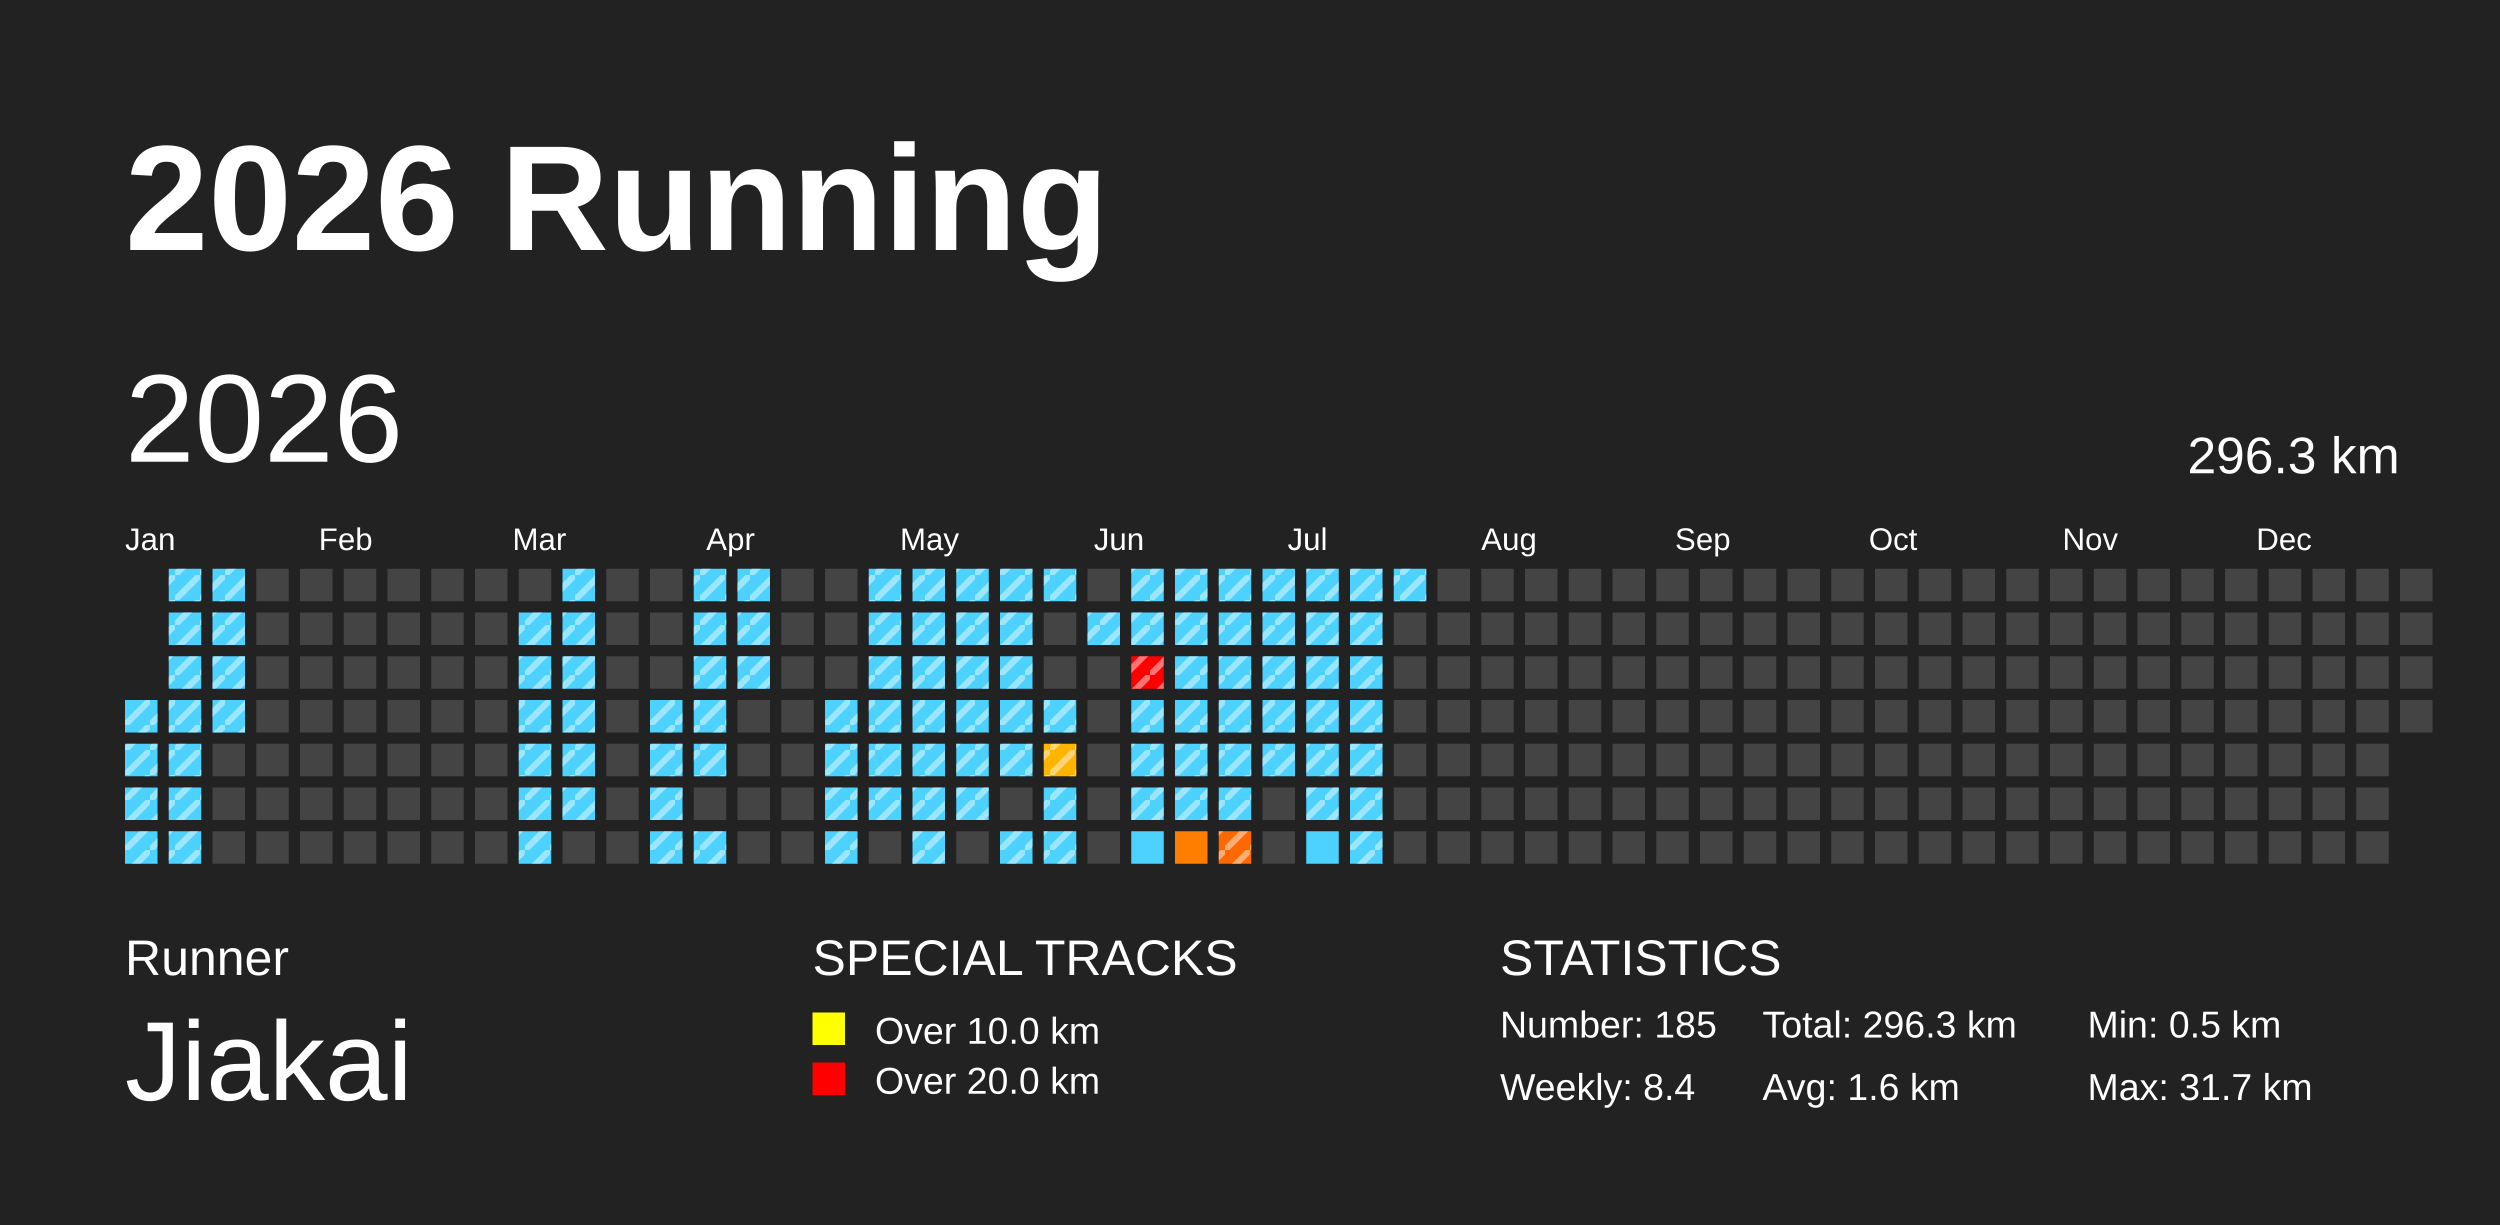
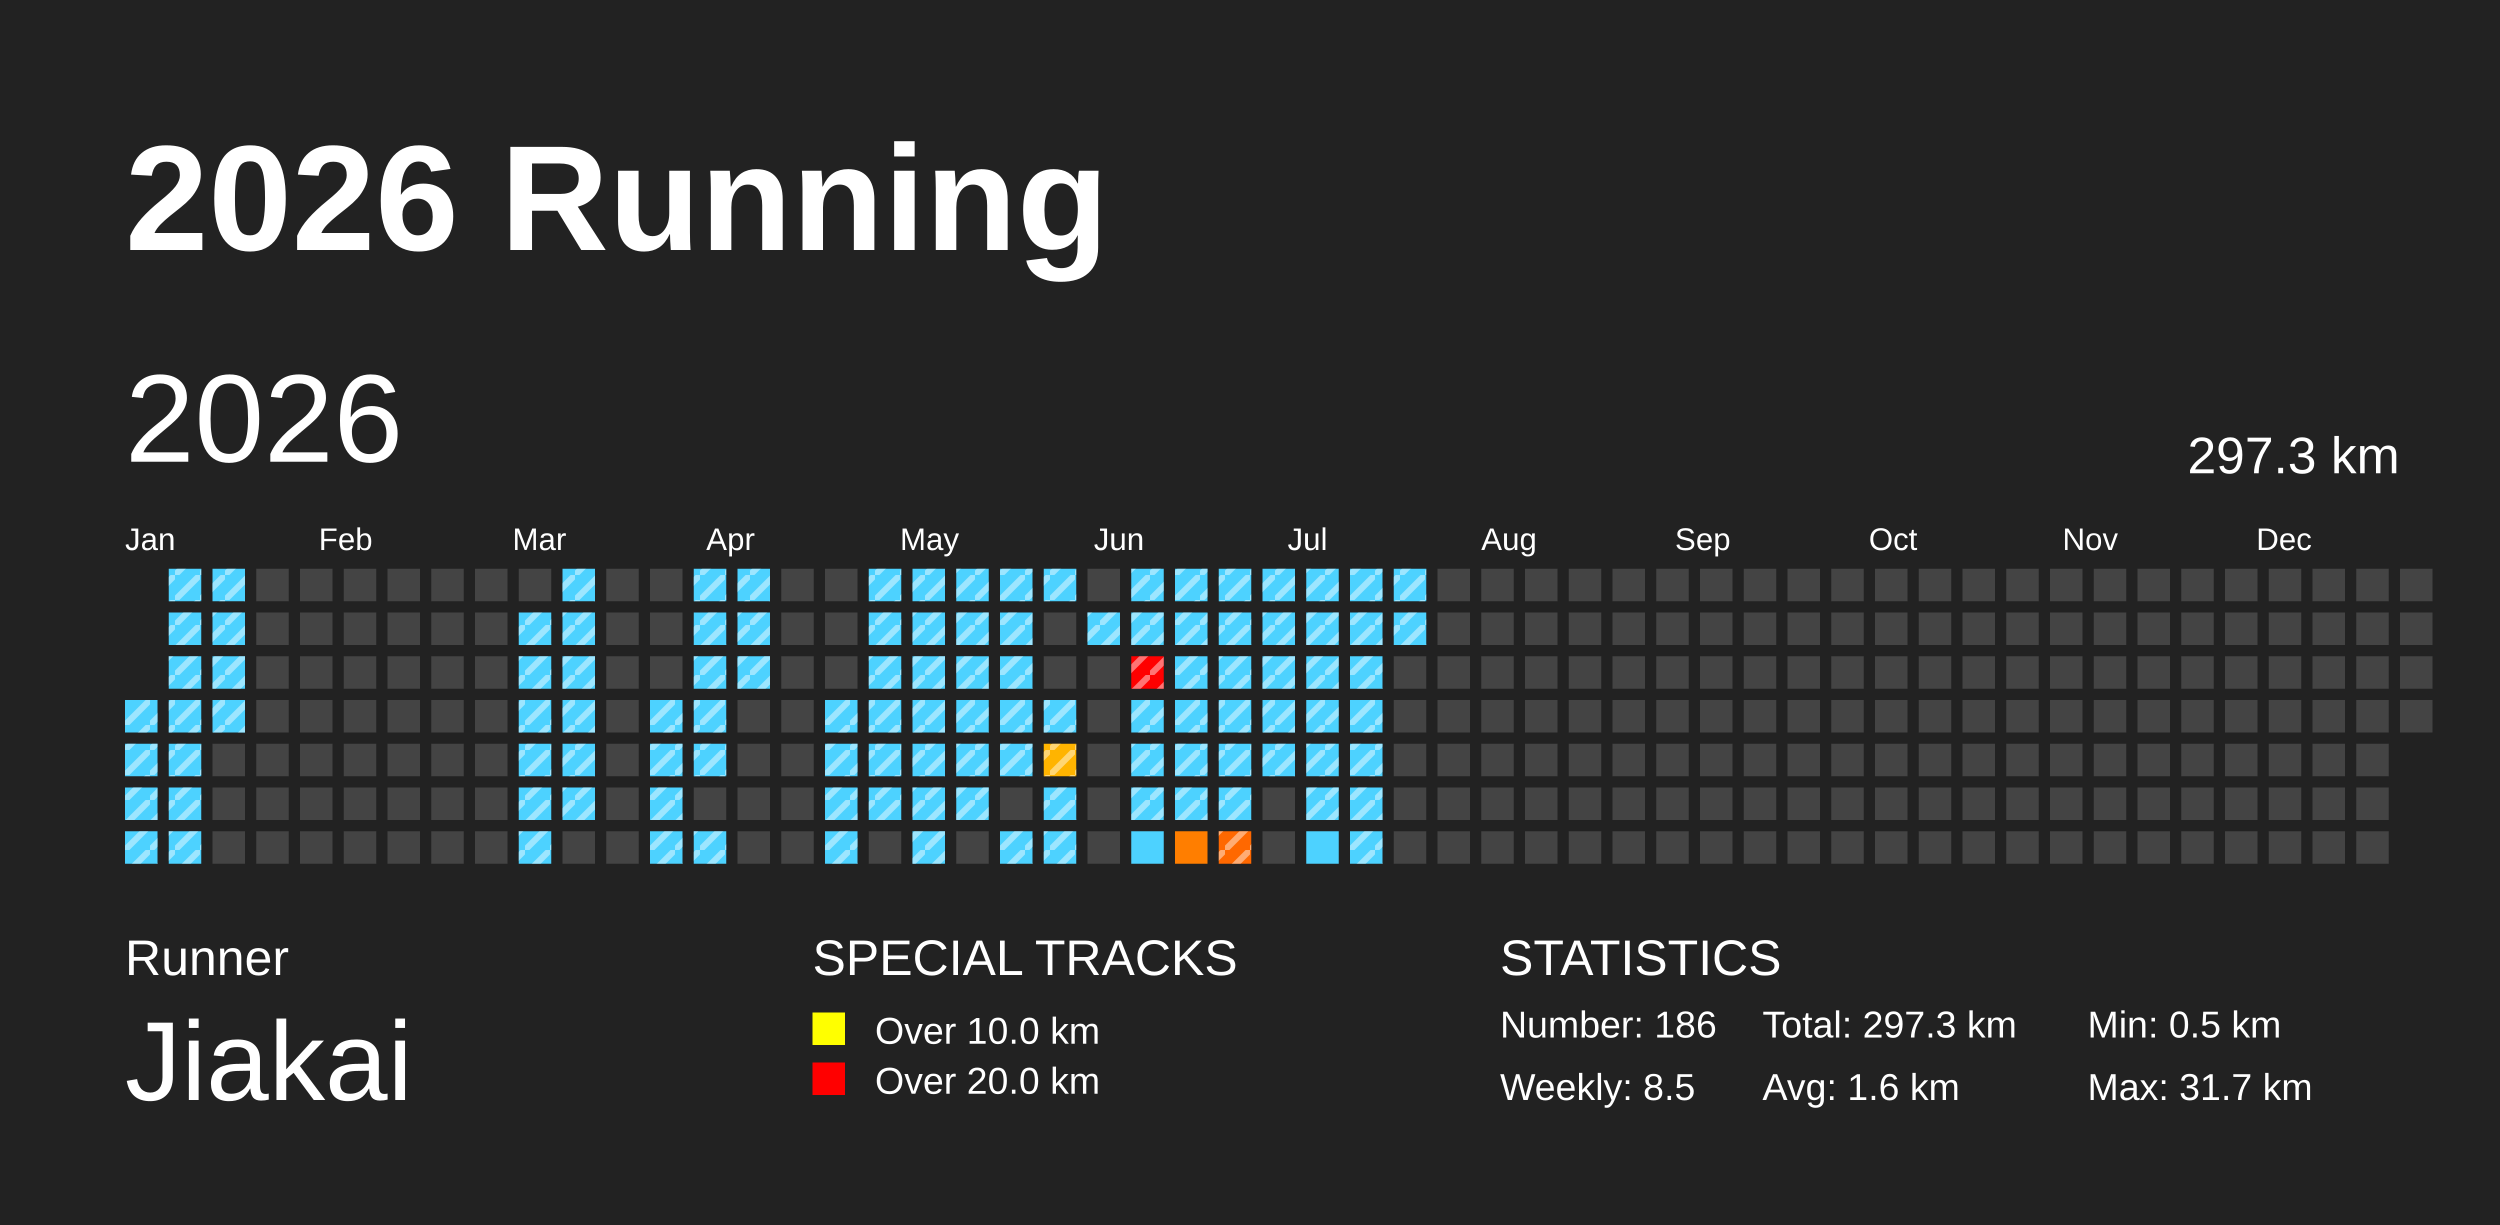
<svg xmlns="http://www.w3.org/2000/svg" baseProfile="full" height="98mm" version="1.1" viewBox="0,0,200,98" width="200mm">
  <defs>
    <pattern height="2" id="indoor-stripe" patternUnits="userSpaceOnUse" width="2">
      <line stroke="white" stroke-opacity="0.45" stroke-width="0.5" x1="0" x2="2" y1="2" y2="0" />
    </pattern>
  </defs>
  <rect fill="#222222" height="98" width="200" x="0" y="0" />
  <text fill="#FFFFFF" style="font-size:12px; font-family:Arial; font-weight:bold;" x="10" y="20">2026 Running</text>
  <text fill="#FFFFFF" style="font-size:4px; font-family:Arial" x="10" y="78">Runner</text>
  <text fill="#FFFFFF" style="font-size:9px; font-family:Arial" x="10" y="88">Jiakai</text>
  <text fill="#FFFFFF" style="font-size:4px; font-family:Arial" x="65" y="78">SPECIAL TRACKS</text>
  <rect fill="yellow" height="2.6" width="2.6" x="65" y="81" />
  <text fill="#FFFFFF" style="font-size:3px; font-family:Arial" x="70" y="83.5">Over 10.0 km</text>
  <rect fill="red" height="2.6" width="2.6" x="65" y="85" />
  <text fill="#FFFFFF" style="font-size:3px; font-family:Arial" x="70" y="87.5">Over 20.0 km</text>
  <text fill="#FFFFFF" style="font-size:4px; font-family:Arial" x="120" y="78">STATISTICS</text>
-   <text fill="#FFFFFF" style="font-size:3px; font-family:Arial" x="120" y="83">Number: 185</text>
-   <text fill="#FFFFFF" style="font-size:3px; font-family:Arial" x="120" y="88">Weekly: 8.4</text>
-   <text fill="#FFFFFF" style="font-size:3px; font-family:Arial" x="141" y="83">Total: 296.3 km</text>
+   <text fill="#FFFFFF" style="font-size:3px; font-family:Arial" x="120" y="83">Number: 186</text>
+   <text fill="#FFFFFF" style="font-size:3px; font-family:Arial" x="120" y="88">Weekly: 8.5</text>
+   <text fill="#FFFFFF" style="font-size:3px; font-family:Arial" x="141" y="83">Total: 297.3 km</text>
  <text fill="#FFFFFF" style="font-size:3px; font-family:Arial" x="141" y="88">Avg: 1.6 km</text>
  <text fill="#FFFFFF" style="font-size:3px; font-family:Arial" x="167" y="83">Min: 0.5 km</text>
  <text fill="#FFFFFF" style="font-size:3px; font-family:Arial" x="167" y="88">Max: 31.7 km</text>
  <text dominant-baseline="hanging" fill="#FFFFFF" style="font-size:10.0px; font-family:Arial;" x="10" y="30">2026</text>
-   <text dominant-baseline="hanging" fill="#FFFFFF" style="font-size:4.125px; font-family:Arial;" x="175" y="35">296.3 km</text>
+   <text dominant-baseline="hanging" fill="#FFFFFF" style="font-size:4.125px; font-family:Arial;" x="175" y="35">297.3 km</text>
  <text fill="#FFFFFF" style="font-size:2.5px; font-family:Arial" x="10.0" y="44">Jan</text>
  <text fill="#FFFFFF" style="font-size:2.5px; font-family:Arial" x="25.5" y="44">Feb</text>
  <text fill="#FFFFFF" style="font-size:2.5px; font-family:Arial" x="41.0" y="44">Mar</text>
  <text fill="#FFFFFF" style="font-size:2.5px; font-family:Arial" x="56.5" y="44">Apr</text>
  <text fill="#FFFFFF" style="font-size:2.5px; font-family:Arial" x="72.0" y="44">May</text>
  <text fill="#FFFFFF" style="font-size:2.5px; font-family:Arial" x="87.5" y="44">Jun</text>
  <text fill="#FFFFFF" style="font-size:2.5px; font-family:Arial" x="103.0" y="44">Jul</text>
  <text fill="#FFFFFF" style="font-size:2.5px; font-family:Arial" x="118.5" y="44">Aug</text>
  <text fill="#FFFFFF" style="font-size:2.5px; font-family:Arial" x="134.0" y="44">Sep</text>
  <text fill="#FFFFFF" style="font-size:2.5px; font-family:Arial" x="149.5" y="44">Oct</text>
  <text fill="#FFFFFF" style="font-size:2.5px; font-family:Arial" x="165.0" y="44">Nov</text>
  <text fill="#FFFFFF" style="font-size:2.5px; font-family:Arial" x="180.5" y="44">Dec</text>
  <rect fill="#4dd2ff" height="2.6" width="2.6" x="10.0" y="56.0" />
  <rect fill="url(#indoor-stripe)" height="2.6" style="pointer-events: none;" width="2.6" x="10.0" y="56.0" />
  <rect fill="#4dd2ff" height="2.6" width="2.6" x="10.0" y="59.5" />
  <rect fill="url(#indoor-stripe)" height="2.6" style="pointer-events: none;" width="2.6" x="10.0" y="59.5" />
  <rect fill="#4dd2ff" height="2.6" width="2.6" x="10.0" y="63.0" />
  <rect fill="url(#indoor-stripe)" height="2.6" style="pointer-events: none;" width="2.6" x="10.0" y="63.0" />
  <rect fill="#4dd2ff" height="2.6" width="2.6" x="10.0" y="66.5" />
  <rect fill="url(#indoor-stripe)" height="2.6" style="pointer-events: none;" width="2.6" x="10.0" y="66.5" />
  <rect fill="#4dd2ff" height="2.6" width="2.6" x="13.5" y="45.5" />
  <rect fill="url(#indoor-stripe)" height="2.6" style="pointer-events: none;" width="2.6" x="13.5" y="45.5" />
  <rect fill="#4dd2ff" height="2.6" width="2.6" x="13.5" y="49.0" />
  <rect fill="url(#indoor-stripe)" height="2.6" style="pointer-events: none;" width="2.6" x="13.5" y="49.0" />
  <rect fill="#4dd2ff" height="2.6" width="2.6" x="13.5" y="52.5" />
  <rect fill="url(#indoor-stripe)" height="2.6" style="pointer-events: none;" width="2.6" x="13.5" y="52.5" />
  <rect fill="#4dd2ff" height="2.6" width="2.6" x="13.5" y="56.0" />
  <rect fill="url(#indoor-stripe)" height="2.6" style="pointer-events: none;" width="2.6" x="13.5" y="56.0" />
  <rect fill="#4dd2ff" height="2.6" width="2.6" x="13.5" y="59.5" />
  <rect fill="url(#indoor-stripe)" height="2.6" style="pointer-events: none;" width="2.6" x="13.5" y="59.5" />
  <rect fill="#4dd2ff" height="2.6" width="2.6" x="13.5" y="63.0" />
  <rect fill="url(#indoor-stripe)" height="2.6" style="pointer-events: none;" width="2.6" x="13.5" y="63.0" />
  <rect fill="#4dd2ff" height="2.6" width="2.6" x="13.5" y="66.5" />
  <rect fill="url(#indoor-stripe)" height="2.6" style="pointer-events: none;" width="2.6" x="13.5" y="66.5" />
  <rect fill="#4dd2ff" height="2.6" width="2.6" x="17.0" y="45.5" />
  <rect fill="url(#indoor-stripe)" height="2.6" style="pointer-events: none;" width="2.6" x="17.0" y="45.5" />
  <rect fill="#4dd2ff" height="2.6" width="2.6" x="17.0" y="49.0" />
  <rect fill="url(#indoor-stripe)" height="2.6" style="pointer-events: none;" width="2.6" x="17.0" y="49.0" />
  <rect fill="#4dd2ff" height="2.6" width="2.6" x="17.0" y="52.5" />
  <rect fill="url(#indoor-stripe)" height="2.6" style="pointer-events: none;" width="2.6" x="17.0" y="52.5" />
  <rect fill="#4dd2ff" height="2.6" width="2.6" x="17.0" y="56.0" />
  <rect fill="url(#indoor-stripe)" height="2.6" style="pointer-events: none;" width="2.6" x="17.0" y="56.0" />
  <rect fill="#444444" height="2.6" width="2.6" x="17.0" y="59.5" />
  <rect fill="#444444" height="2.6" width="2.6" x="17.0" y="63.0" />
  <rect fill="#444444" height="2.6" width="2.6" x="17.0" y="66.5" />
  <rect fill="#444444" height="2.6" width="2.6" x="20.5" y="45.5" />
  <rect fill="#444444" height="2.6" width="2.6" x="20.5" y="49.0" />
  <rect fill="#444444" height="2.6" width="2.6" x="20.5" y="52.5" />
  <rect fill="#444444" height="2.6" width="2.6" x="20.5" y="56.0" />
  <rect fill="#444444" height="2.6" width="2.6" x="20.5" y="59.5" />
  <rect fill="#444444" height="2.6" width="2.6" x="20.5" y="63.0" />
  <rect fill="#444444" height="2.6" width="2.6" x="20.5" y="66.5" />
  <rect fill="#444444" height="2.6" width="2.6" x="24.0" y="45.5" />
  <rect fill="#444444" height="2.6" width="2.6" x="24.0" y="49.0" />
  <rect fill="#444444" height="2.6" width="2.6" x="24.0" y="52.5" />
  <rect fill="#444444" height="2.6" width="2.6" x="24.0" y="56.0" />
  <rect fill="#444444" height="2.6" width="2.6" x="24.0" y="59.5" />
  <rect fill="#444444" height="2.6" width="2.6" x="24.0" y="63.0" />
  <rect fill="#444444" height="2.6" width="2.6" x="24.0" y="66.5" />
  <rect fill="#444444" height="2.6" width="2.6" x="27.5" y="45.5" />
  <rect fill="#444444" height="2.6" width="2.6" x="27.5" y="49.0" />
  <rect fill="#444444" height="2.6" width="2.6" x="27.5" y="52.5" />
  <rect fill="#444444" height="2.6" width="2.6" x="27.5" y="56.0" />
  <rect fill="#444444" height="2.6" width="2.6" x="27.5" y="59.5" />
  <rect fill="#444444" height="2.6" width="2.6" x="27.5" y="63.0" />
  <rect fill="#444444" height="2.6" width="2.6" x="27.5" y="66.5" />
  <rect fill="#444444" height="2.6" width="2.6" x="31.0" y="45.5" />
  <rect fill="#444444" height="2.6" width="2.6" x="31.0" y="49.0" />
  <rect fill="#444444" height="2.6" width="2.6" x="31.0" y="52.5" />
  <rect fill="#444444" height="2.6" width="2.6" x="31.0" y="56.0" />
  <rect fill="#444444" height="2.6" width="2.6" x="31.0" y="59.5" />
  <rect fill="#444444" height="2.6" width="2.6" x="31.0" y="63.0" />
  <rect fill="#444444" height="2.6" width="2.6" x="31.0" y="66.5" />
  <rect fill="#444444" height="2.6" width="2.6" x="34.5" y="45.5" />
  <rect fill="#444444" height="2.6" width="2.6" x="34.5" y="49.0" />
  <rect fill="#444444" height="2.6" width="2.6" x="34.5" y="52.5" />
  <rect fill="#444444" height="2.6" width="2.6" x="34.5" y="56.0" />
  <rect fill="#444444" height="2.6" width="2.6" x="34.5" y="59.5" />
  <rect fill="#444444" height="2.6" width="2.6" x="34.5" y="63.0" />
  <rect fill="#444444" height="2.6" width="2.6" x="34.5" y="66.5" />
  <rect fill="#444444" height="2.6" width="2.6" x="38.0" y="45.5" />
  <rect fill="#444444" height="2.6" width="2.6" x="38.0" y="49.0" />
  <rect fill="#444444" height="2.6" width="2.6" x="38.0" y="52.5" />
  <rect fill="#444444" height="2.6" width="2.6" x="38.0" y="56.0" />
  <rect fill="#444444" height="2.6" width="2.6" x="38.0" y="59.5" />
  <rect fill="#444444" height="2.6" width="2.6" x="38.0" y="63.0" />
  <rect fill="#444444" height="2.6" width="2.6" x="38.0" y="66.5" />
  <rect fill="#444444" height="2.6" width="2.6" x="41.5" y="45.5" />
  <rect fill="#4dd2ff" height="2.6" width="2.6" x="41.5" y="49.0" />
  <rect fill="url(#indoor-stripe)" height="2.6" style="pointer-events: none;" width="2.6" x="41.5" y="49.0" />
  <rect fill="#4dd2ff" height="2.6" width="2.6" x="41.5" y="52.5" />
  <rect fill="url(#indoor-stripe)" height="2.6" style="pointer-events: none;" width="2.6" x="41.5" y="52.5" />
  <rect fill="#4dd2ff" height="2.6" width="2.6" x="41.5" y="56.0" />
  <rect fill="url(#indoor-stripe)" height="2.6" style="pointer-events: none;" width="2.6" x="41.5" y="56.0" />
  <rect fill="#4dd2ff" height="2.6" width="2.6" x="41.5" y="59.5" />
  <rect fill="url(#indoor-stripe)" height="2.6" style="pointer-events: none;" width="2.6" x="41.5" y="59.5" />
  <rect fill="#4dd2ff" height="2.6" width="2.6" x="41.5" y="63.0" />
  <rect fill="url(#indoor-stripe)" height="2.6" style="pointer-events: none;" width="2.6" x="41.5" y="63.0" />
  <rect fill="#4dd2ff" height="2.6" width="2.6" x="41.5" y="66.5" />
  <rect fill="url(#indoor-stripe)" height="2.6" style="pointer-events: none;" width="2.6" x="41.5" y="66.5" />
  <rect fill="#4dd2ff" height="2.6" width="2.6" x="45.0" y="45.5" />
  <rect fill="url(#indoor-stripe)" height="2.6" style="pointer-events: none;" width="2.6" x="45.0" y="45.5" />
  <rect fill="#4dd2ff" height="2.6" width="2.6" x="45.0" y="49.0" />
  <rect fill="url(#indoor-stripe)" height="2.6" style="pointer-events: none;" width="2.6" x="45.0" y="49.0" />
  <rect fill="#4dd2ff" height="2.6" width="2.6" x="45.0" y="52.5" />
  <rect fill="url(#indoor-stripe)" height="2.6" style="pointer-events: none;" width="2.6" x="45.0" y="52.5" />
  <rect fill="#4dd2ff" height="2.6" width="2.6" x="45.0" y="56.0" />
  <rect fill="url(#indoor-stripe)" height="2.6" style="pointer-events: none;" width="2.6" x="45.0" y="56.0" />
  <rect fill="#4dd2ff" height="2.6" width="2.6" x="45.0" y="59.5" />
  <rect fill="url(#indoor-stripe)" height="2.6" style="pointer-events: none;" width="2.6" x="45.0" y="59.5" />
  <rect fill="#4dd2ff" height="2.6" width="2.6" x="45.0" y="63.0" />
  <rect fill="url(#indoor-stripe)" height="2.6" style="pointer-events: none;" width="2.6" x="45.0" y="63.0" />
  <rect fill="#444444" height="2.6" width="2.6" x="45.0" y="66.5" />
  <rect fill="#444444" height="2.6" width="2.6" x="48.5" y="45.5" />
  <rect fill="#444444" height="2.6" width="2.6" x="48.5" y="49.0" />
  <rect fill="#444444" height="2.6" width="2.6" x="48.5" y="52.5" />
  <rect fill="#444444" height="2.6" width="2.6" x="48.5" y="56.0" />
  <rect fill="#444444" height="2.6" width="2.6" x="48.5" y="59.5" />
  <rect fill="#444444" height="2.6" width="2.6" x="48.5" y="63.0" />
  <rect fill="#444444" height="2.6" width="2.6" x="48.5" y="66.5" />
  <rect fill="#444444" height="2.6" width="2.6" x="52.0" y="45.5" />
  <rect fill="#444444" height="2.6" width="2.6" x="52.0" y="49.0" />
  <rect fill="#444444" height="2.6" width="2.6" x="52.0" y="52.5" />
  <rect fill="#4dd2ff" height="2.6" width="2.6" x="52.0" y="56.0" />
  <rect fill="url(#indoor-stripe)" height="2.6" style="pointer-events: none;" width="2.6" x="52.0" y="56.0" />
  <rect fill="#4dd2ff" height="2.6" width="2.6" x="52.0" y="59.5" />
  <rect fill="url(#indoor-stripe)" height="2.6" style="pointer-events: none;" width="2.6" x="52.0" y="59.5" />
  <rect fill="#4dd2ff" height="2.6" width="2.6" x="52.0" y="63.0" />
  <rect fill="url(#indoor-stripe)" height="2.6" style="pointer-events: none;" width="2.6" x="52.0" y="63.0" />
  <rect fill="#4dd2ff" height="2.6" width="2.6" x="52.0" y="66.5" />
  <rect fill="url(#indoor-stripe)" height="2.6" style="pointer-events: none;" width="2.6" x="52.0" y="66.5" />
  <rect fill="#4dd2ff" height="2.6" width="2.6" x="55.5" y="45.5" />
  <rect fill="url(#indoor-stripe)" height="2.6" style="pointer-events: none;" width="2.6" x="55.5" y="45.5" />
  <rect fill="#4dd2ff" height="2.6" width="2.6" x="55.5" y="49.0" />
  <rect fill="url(#indoor-stripe)" height="2.6" style="pointer-events: none;" width="2.6" x="55.5" y="49.0" />
  <rect fill="#4dd2ff" height="2.6" width="2.6" x="55.5" y="52.5" />
  <rect fill="url(#indoor-stripe)" height="2.6" style="pointer-events: none;" width="2.6" x="55.5" y="52.5" />
  <rect fill="#4dd2ff" height="2.6" width="2.6" x="55.5" y="56.0" />
  <rect fill="url(#indoor-stripe)" height="2.6" style="pointer-events: none;" width="2.6" x="55.5" y="56.0" />
  <rect fill="#4dd2ff" height="2.6" width="2.6" x="55.5" y="59.5" />
  <rect fill="url(#indoor-stripe)" height="2.6" style="pointer-events: none;" width="2.6" x="55.5" y="59.5" />
  <rect fill="#444444" height="2.6" width="2.6" x="55.5" y="63.0" />
  <rect fill="#4dd2ff" height="2.6" width="2.6" x="55.5" y="66.5" />
  <rect fill="url(#indoor-stripe)" height="2.6" style="pointer-events: none;" width="2.6" x="55.5" y="66.5" />
  <rect fill="#4dd2ff" height="2.6" width="2.6" x="59.0" y="45.5" />
  <rect fill="url(#indoor-stripe)" height="2.6" style="pointer-events: none;" width="2.6" x="59.0" y="45.5" />
  <rect fill="#4dd2ff" height="2.6" width="2.6" x="59.0" y="49.0" />
  <rect fill="url(#indoor-stripe)" height="2.6" style="pointer-events: none;" width="2.6" x="59.0" y="49.0" />
  <rect fill="#4dd2ff" height="2.6" width="2.6" x="59.0" y="52.5" />
  <rect fill="url(#indoor-stripe)" height="2.6" style="pointer-events: none;" width="2.6" x="59.0" y="52.5" />
  <rect fill="#444444" height="2.6" width="2.6" x="59.0" y="56.0" />
  <rect fill="#444444" height="2.6" width="2.6" x="59.0" y="59.5" />
  <rect fill="#444444" height="2.6" width="2.6" x="59.0" y="63.0" />
  <rect fill="#444444" height="2.6" width="2.6" x="59.0" y="66.5" />
  <rect fill="#444444" height="2.6" width="2.6" x="62.5" y="45.5" />
  <rect fill="#444444" height="2.6" width="2.6" x="62.5" y="49.0" />
  <rect fill="#444444" height="2.6" width="2.6" x="62.5" y="52.5" />
  <rect fill="#444444" height="2.6" width="2.6" x="62.5" y="56.0" />
  <rect fill="#444444" height="2.6" width="2.6" x="62.5" y="59.5" />
  <rect fill="#444444" height="2.6" width="2.6" x="62.5" y="63.0" />
  <rect fill="#444444" height="2.6" width="2.6" x="62.5" y="66.5" />
  <rect fill="#444444" height="2.6" width="2.6" x="66.0" y="45.5" />
  <rect fill="#444444" height="2.6" width="2.6" x="66.0" y="49.0" />
  <rect fill="#444444" height="2.6" width="2.6" x="66.0" y="52.5" />
  <rect fill="#4dd2ff" height="2.6" width="2.6" x="66.0" y="56.0" />
  <rect fill="url(#indoor-stripe)" height="2.6" style="pointer-events: none;" width="2.6" x="66.0" y="56.0" />
  <rect fill="#4dd2ff" height="2.6" width="2.6" x="66.0" y="59.5" />
  <rect fill="url(#indoor-stripe)" height="2.6" style="pointer-events: none;" width="2.6" x="66.0" y="59.5" />
  <rect fill="#4dd2ff" height="2.6" width="2.6" x="66.0" y="63.0" />
  <rect fill="url(#indoor-stripe)" height="2.6" style="pointer-events: none;" width="2.6" x="66.0" y="63.0" />
  <rect fill="#4dd2ff" height="2.6" width="2.6" x="66.0" y="66.5" />
  <rect fill="url(#indoor-stripe)" height="2.6" style="pointer-events: none;" width="2.6" x="66.0" y="66.5" />
  <rect fill="#4dd2ff" height="2.6" width="2.6" x="69.5" y="45.5" />
  <rect fill="url(#indoor-stripe)" height="2.6" style="pointer-events: none;" width="2.6" x="69.5" y="45.5" />
  <rect fill="#4dd2ff" height="2.6" width="2.6" x="69.5" y="49.0" />
  <rect fill="url(#indoor-stripe)" height="2.6" style="pointer-events: none;" width="2.6" x="69.5" y="49.0" />
  <rect fill="#4dd2ff" height="2.6" width="2.6" x="69.5" y="52.5" />
  <rect fill="url(#indoor-stripe)" height="2.6" style="pointer-events: none;" width="2.6" x="69.5" y="52.5" />
  <rect fill="#4dd2ff" height="2.6" width="2.6" x="69.5" y="56.0" />
  <rect fill="url(#indoor-stripe)" height="2.6" style="pointer-events: none;" width="2.6" x="69.5" y="56.0" />
  <rect fill="#4dd2ff" height="2.6" width="2.6" x="69.5" y="59.5" />
  <rect fill="url(#indoor-stripe)" height="2.6" style="pointer-events: none;" width="2.6" x="69.5" y="59.5" />
  <rect fill="#4dd2ff" height="2.6" width="2.6" x="69.5" y="63.0" />
  <rect fill="url(#indoor-stripe)" height="2.6" style="pointer-events: none;" width="2.6" x="69.5" y="63.0" />
  <rect fill="#444444" height="2.6" width="2.6" x="69.5" y="66.5" />
  <rect fill="#4dd2ff" height="2.6" width="2.6" x="73.0" y="45.5" />
  <rect fill="url(#indoor-stripe)" height="2.6" style="pointer-events: none;" width="2.6" x="73.0" y="45.5" />
  <rect fill="#4dd2ff" height="2.6" width="2.6" x="73.0" y="49.0" />
  <rect fill="url(#indoor-stripe)" height="2.6" style="pointer-events: none;" width="2.6" x="73.0" y="49.0" />
  <rect fill="#4dd2ff" height="2.6" width="2.6" x="73.0" y="52.5" />
  <rect fill="url(#indoor-stripe)" height="2.6" style="pointer-events: none;" width="2.6" x="73.0" y="52.5" />
  <rect fill="#4dd2ff" height="2.6" width="2.6" x="73.0" y="56.0" />
  <rect fill="url(#indoor-stripe)" height="2.6" style="pointer-events: none;" width="2.6" x="73.0" y="56.0" />
  <rect fill="#4dd2ff" height="2.6" width="2.6" x="73.0" y="59.5" />
  <rect fill="url(#indoor-stripe)" height="2.6" style="pointer-events: none;" width="2.6" x="73.0" y="59.5" />
  <rect fill="#4dd2ff" height="2.6" width="2.6" x="73.0" y="63.0" />
  <rect fill="url(#indoor-stripe)" height="2.6" style="pointer-events: none;" width="2.6" x="73.0" y="63.0" />
  <rect fill="#4dd2ff" height="2.6" width="2.6" x="73.0" y="66.5" />
  <rect fill="url(#indoor-stripe)" height="2.6" style="pointer-events: none;" width="2.6" x="73.0" y="66.5" />
  <rect fill="#4dd2ff" height="2.6" width="2.6" x="76.5" y="45.5" />
  <rect fill="url(#indoor-stripe)" height="2.6" style="pointer-events: none;" width="2.6" x="76.5" y="45.5" />
  <rect fill="#4dd2ff" height="2.6" width="2.6" x="76.5" y="49.0" />
  <rect fill="url(#indoor-stripe)" height="2.6" style="pointer-events: none;" width="2.6" x="76.5" y="49.0" />
  <rect fill="#4dd2ff" height="2.6" width="2.6" x="76.5" y="52.5" />
  <rect fill="url(#indoor-stripe)" height="2.6" style="pointer-events: none;" width="2.6" x="76.5" y="52.5" />
  <rect fill="#4dd2ff" height="2.6" width="2.6" x="76.5" y="56.0" />
  <rect fill="url(#indoor-stripe)" height="2.6" style="pointer-events: none;" width="2.6" x="76.5" y="56.0" />
  <rect fill="#4dd2ff" height="2.6" width="2.6" x="76.5" y="59.5" />
  <rect fill="url(#indoor-stripe)" height="2.6" style="pointer-events: none;" width="2.6" x="76.5" y="59.5" />
  <rect fill="#4dd2ff" height="2.6" width="2.6" x="76.5" y="63.0" />
  <rect fill="url(#indoor-stripe)" height="2.6" style="pointer-events: none;" width="2.6" x="76.5" y="63.0" />
  <rect fill="#444444" height="2.6" width="2.6" x="76.5" y="66.5" />
  <rect fill="#4dd2ff" height="2.6" width="2.6" x="80.0" y="45.5" />
  <rect fill="url(#indoor-stripe)" height="2.6" style="pointer-events: none;" width="2.6" x="80.0" y="45.5" />
  <rect fill="#4dd2ff" height="2.6" width="2.6" x="80.0" y="49.0" />
  <rect fill="url(#indoor-stripe)" height="2.6" style="pointer-events: none;" width="2.6" x="80.0" y="49.0" />
  <rect fill="#4dd2ff" height="2.6" width="2.6" x="80.0" y="52.5" />
  <rect fill="url(#indoor-stripe)" height="2.6" style="pointer-events: none;" width="2.6" x="80.0" y="52.5" />
  <rect fill="#4dd2ff" height="2.6" width="2.6" x="80.0" y="56.0" />
  <rect fill="url(#indoor-stripe)" height="2.6" style="pointer-events: none;" width="2.6" x="80.0" y="56.0" />
  <rect fill="#4dd2ff" height="2.6" width="2.6" x="80.0" y="59.5" />
  <rect fill="url(#indoor-stripe)" height="2.6" style="pointer-events: none;" width="2.6" x="80.0" y="59.5" />
  <rect fill="#444444" height="2.6" width="2.6" x="80.0" y="63.0" />
  <rect fill="#4dd2ff" height="2.6" width="2.6" x="80.0" y="66.5" />
  <rect fill="url(#indoor-stripe)" height="2.6" style="pointer-events: none;" width="2.6" x="80.0" y="66.5" />
  <rect fill="#4dd2ff" height="2.6" width="2.6" x="83.5" y="45.5" />
  <rect fill="url(#indoor-stripe)" height="2.6" style="pointer-events: none;" width="2.6" x="83.5" y="45.5" />
  <rect fill="#444444" height="2.6" width="2.6" x="83.5" y="49.0" />
  <rect fill="#444444" height="2.6" width="2.6" x="83.5" y="52.5" />
  <rect fill="#4dd2ff" height="2.6" width="2.6" x="83.5" y="56.0" />
  <rect fill="url(#indoor-stripe)" height="2.6" style="pointer-events: none;" width="2.6" x="83.5" y="56.0" />
  <rect fill="#ffb400" height="2.6" width="2.6" x="83.5" y="59.5" />
  <rect fill="url(#indoor-stripe)" height="2.6" style="pointer-events: none;" width="2.6" x="83.5" y="59.5" />
  <rect fill="#4dd2ff" height="2.6" width="2.6" x="83.5" y="63.0" />
  <rect fill="url(#indoor-stripe)" height="2.6" style="pointer-events: none;" width="2.6" x="83.5" y="63.0" />
  <rect fill="#4dd2ff" height="2.6" width="2.6" x="83.5" y="66.5" />
  <rect fill="url(#indoor-stripe)" height="2.6" style="pointer-events: none;" width="2.6" x="83.5" y="66.5" />
  <rect fill="#444444" height="2.6" width="2.6" x="87.0" y="45.5" />
  <rect fill="#4dd2ff" height="2.6" width="2.6" x="87.0" y="49.0" />
  <rect fill="url(#indoor-stripe)" height="2.6" style="pointer-events: none;" width="2.6" x="87.0" y="49.0" />
  <rect fill="#444444" height="2.6" width="2.6" x="87.0" y="52.5" />
  <rect fill="#444444" height="2.6" width="2.6" x="87.0" y="56.0" />
  <rect fill="#444444" height="2.6" width="2.6" x="87.0" y="59.5" />
  <rect fill="#444444" height="2.6" width="2.6" x="87.0" y="63.0" />
  <rect fill="#444444" height="2.6" width="2.6" x="87.0" y="66.5" />
  <rect fill="#4dd2ff" height="2.6" width="2.6" x="90.5" y="45.5" />
  <rect fill="url(#indoor-stripe)" height="2.6" style="pointer-events: none;" width="2.6" x="90.5" y="45.5" />
  <rect fill="#4dd2ff" height="2.6" width="2.6" x="90.5" y="49.0" />
  <rect fill="url(#indoor-stripe)" height="2.6" style="pointer-events: none;" width="2.6" x="90.5" y="49.0" />
  <rect fill="red" height="2.6" width="2.6" x="90.5" y="52.5" />
  <rect fill="url(#indoor-stripe)" height="2.6" style="pointer-events: none;" width="2.6" x="90.5" y="52.5" />
  <rect fill="#4dd2ff" height="2.6" width="2.6" x="90.5" y="56.0" />
  <rect fill="url(#indoor-stripe)" height="2.6" style="pointer-events: none;" width="2.6" x="90.5" y="56.0" />
  <rect fill="#4dd2ff" height="2.6" width="2.6" x="90.5" y="59.5" />
  <rect fill="url(#indoor-stripe)" height="2.6" style="pointer-events: none;" width="2.6" x="90.5" y="59.5" />
  <rect fill="#4dd2ff" height="2.6" width="2.6" x="90.5" y="63.0" />
  <rect fill="url(#indoor-stripe)" height="2.6" style="pointer-events: none;" width="2.6" x="90.5" y="63.0" />
  <rect fill="#4dd2ff" height="2.6" width="2.6" x="90.5" y="66.5" />
  <rect fill="#4dd2ff" height="2.6" width="2.6" x="94.0" y="45.5" />
  <rect fill="url(#indoor-stripe)" height="2.6" style="pointer-events: none;" width="2.6" x="94.0" y="45.5" />
  <rect fill="#4dd2ff" height="2.6" width="2.6" x="94.0" y="49.0" />
  <rect fill="url(#indoor-stripe)" height="2.6" style="pointer-events: none;" width="2.6" x="94.0" y="49.0" />
  <rect fill="#4dd2ff" height="2.6" width="2.6" x="94.0" y="52.5" />
  <rect fill="url(#indoor-stripe)" height="2.6" style="pointer-events: none;" width="2.6" x="94.0" y="52.5" />
  <rect fill="#4dd2ff" height="2.6" width="2.6" x="94.0" y="56.0" />
  <rect fill="url(#indoor-stripe)" height="2.6" style="pointer-events: none;" width="2.6" x="94.0" y="56.0" />
  <rect fill="#4dd2ff" height="2.6" width="2.6" x="94.0" y="59.5" />
  <rect fill="url(#indoor-stripe)" height="2.6" style="pointer-events: none;" width="2.6" x="94.0" y="59.5" />
  <rect fill="#4dd2ff" height="2.6" width="2.6" x="94.0" y="63.0" />
  <rect fill="url(#indoor-stripe)" height="2.6" style="pointer-events: none;" width="2.6" x="94.0" y="63.0" />
  <rect fill="#ff7e00" height="2.6" width="2.6" x="94.0" y="66.5" />
  <rect fill="#4dd2ff" height="2.6" width="2.6" x="97.5" y="45.5" />
  <rect fill="url(#indoor-stripe)" height="2.6" style="pointer-events: none;" width="2.6" x="97.5" y="45.5" />
  <rect fill="#4dd2ff" height="2.6" width="2.6" x="97.5" y="49.0" />
  <rect fill="url(#indoor-stripe)" height="2.6" style="pointer-events: none;" width="2.6" x="97.5" y="49.0" />
  <rect fill="#4dd2ff" height="2.6" width="2.6" x="97.5" y="52.5" />
  <rect fill="url(#indoor-stripe)" height="2.6" style="pointer-events: none;" width="2.6" x="97.5" y="52.5" />
  <rect fill="#4dd2ff" height="2.6" width="2.6" x="97.5" y="56.0" />
  <rect fill="url(#indoor-stripe)" height="2.6" style="pointer-events: none;" width="2.6" x="97.5" y="56.0" />
  <rect fill="#4dd2ff" height="2.6" width="2.6" x="97.5" y="59.5" />
  <rect fill="url(#indoor-stripe)" height="2.6" style="pointer-events: none;" width="2.6" x="97.5" y="59.5" />
  <rect fill="#4dd2ff" height="2.6" width="2.6" x="97.5" y="63.0" />
  <rect fill="url(#indoor-stripe)" height="2.6" style="pointer-events: none;" width="2.6" x="97.5" y="63.0" />
  <rect fill="#ff6800" height="2.6" width="2.6" x="97.5" y="66.5" />
  <rect fill="url(#indoor-stripe)" height="2.6" style="pointer-events: none;" width="2.6" x="97.5" y="66.5" />
  <rect fill="#4dd2ff" height="2.6" width="2.6" x="101.0" y="45.5" />
  <rect fill="url(#indoor-stripe)" height="2.6" style="pointer-events: none;" width="2.6" x="101.0" y="45.5" />
  <rect fill="#4dd2ff" height="2.6" width="2.6" x="101.0" y="49.0" />
  <rect fill="url(#indoor-stripe)" height="2.6" style="pointer-events: none;" width="2.6" x="101.0" y="49.0" />
  <rect fill="#4dd2ff" height="2.6" width="2.6" x="101.0" y="52.5" />
  <rect fill="url(#indoor-stripe)" height="2.6" style="pointer-events: none;" width="2.6" x="101.0" y="52.5" />
  <rect fill="#4dd2ff" height="2.6" width="2.6" x="101.0" y="56.0" />
  <rect fill="url(#indoor-stripe)" height="2.6" style="pointer-events: none;" width="2.6" x="101.0" y="56.0" />
  <rect fill="#4dd2ff" height="2.6" width="2.6" x="101.0" y="59.5" />
  <rect fill="url(#indoor-stripe)" height="2.6" style="pointer-events: none;" width="2.6" x="101.0" y="59.5" />
  <rect fill="#444444" height="2.6" width="2.6" x="101.0" y="63.0" />
  <rect fill="#444444" height="2.6" width="2.6" x="101.0" y="66.5" />
  <rect fill="#4dd2ff" height="2.6" width="2.6" x="104.5" y="45.5" />
  <rect fill="url(#indoor-stripe)" height="2.6" style="pointer-events: none;" width="2.6" x="104.5" y="45.5" />
  <rect fill="#4dd2ff" height="2.6" width="2.6" x="104.5" y="49.0" />
  <rect fill="url(#indoor-stripe)" height="2.6" style="pointer-events: none;" width="2.6" x="104.5" y="49.0" />
  <rect fill="#4dd2ff" height="2.6" width="2.6" x="104.5" y="52.5" />
  <rect fill="url(#indoor-stripe)" height="2.6" style="pointer-events: none;" width="2.6" x="104.5" y="52.5" />
  <rect fill="#4dd2ff" height="2.6" width="2.6" x="104.5" y="56.0" />
  <rect fill="url(#indoor-stripe)" height="2.6" style="pointer-events: none;" width="2.6" x="104.5" y="56.0" />
  <rect fill="#4dd2ff" height="2.6" width="2.6" x="104.5" y="59.5" />
  <rect fill="url(#indoor-stripe)" height="2.6" style="pointer-events: none;" width="2.6" x="104.5" y="59.5" />
  <rect fill="#4dd2ff" height="2.6" width="2.6" x="104.5" y="63.0" />
  <rect fill="url(#indoor-stripe)" height="2.6" style="pointer-events: none;" width="2.6" x="104.5" y="63.0" />
  <rect fill="#4dd2ff" height="2.6" width="2.6" x="104.5" y="66.5" />
  <rect fill="#4dd2ff" height="2.6" width="2.6" x="108.0" y="45.5" />
  <rect fill="url(#indoor-stripe)" height="2.6" style="pointer-events: none;" width="2.6" x="108.0" y="45.5" />
  <rect fill="#4dd2ff" height="2.6" width="2.6" x="108.0" y="49.0" />
  <rect fill="url(#indoor-stripe)" height="2.6" style="pointer-events: none;" width="2.6" x="108.0" y="49.0" />
  <rect fill="#4dd2ff" height="2.6" width="2.6" x="108.0" y="52.5" />
  <rect fill="url(#indoor-stripe)" height="2.6" style="pointer-events: none;" width="2.6" x="108.0" y="52.5" />
  <rect fill="#4dd2ff" height="2.6" width="2.6" x="108.0" y="56.0" />
  <rect fill="url(#indoor-stripe)" height="2.6" style="pointer-events: none;" width="2.6" x="108.0" y="56.0" />
  <rect fill="#4dd2ff" height="2.6" width="2.6" x="108.0" y="59.5" />
  <rect fill="url(#indoor-stripe)" height="2.6" style="pointer-events: none;" width="2.6" x="108.0" y="59.5" />
  <rect fill="#4dd2ff" height="2.6" width="2.6" x="108.0" y="63.0" />
  <rect fill="url(#indoor-stripe)" height="2.6" style="pointer-events: none;" width="2.6" x="108.0" y="63.0" />
  <rect fill="#4dd2ff" height="2.6" width="2.6" x="108.0" y="66.5" />
  <rect fill="url(#indoor-stripe)" height="2.6" style="pointer-events: none;" width="2.6" x="108.0" y="66.5" />
  <rect fill="#4dd2ff" height="2.6" width="2.6" x="111.5" y="45.5" />
  <rect fill="url(#indoor-stripe)" height="2.6" style="pointer-events: none;" width="2.6" x="111.5" y="45.5" />
-   <rect fill="#444444" height="2.6" width="2.6" x="111.5" y="49.0" />
+   <rect fill="#4dd2ff" height="2.6" width="2.6" x="111.5" y="49.0" />
+   <rect fill="url(#indoor-stripe)" height="2.6" style="pointer-events: none;" width="2.6" x="111.5" y="49.0" />
  <rect fill="#444444" height="2.6" width="2.6" x="111.5" y="52.5" />
  <rect fill="#444444" height="2.6" width="2.6" x="111.5" y="56.0" />
  <rect fill="#444444" height="2.6" width="2.6" x="111.5" y="59.5" />
  <rect fill="#444444" height="2.6" width="2.6" x="111.5" y="63.0" />
  <rect fill="#444444" height="2.6" width="2.6" x="111.5" y="66.5" />
  <rect fill="#444444" height="2.6" width="2.6" x="115.0" y="45.5" />
  <rect fill="#444444" height="2.6" width="2.6" x="115.0" y="49.0" />
  <rect fill="#444444" height="2.6" width="2.6" x="115.0" y="52.5" />
  <rect fill="#444444" height="2.6" width="2.6" x="115.0" y="56.0" />
  <rect fill="#444444" height="2.6" width="2.6" x="115.0" y="59.5" />
  <rect fill="#444444" height="2.6" width="2.6" x="115.0" y="63.0" />
  <rect fill="#444444" height="2.6" width="2.6" x="115.0" y="66.5" />
  <rect fill="#444444" height="2.6" width="2.6" x="118.5" y="45.5" />
  <rect fill="#444444" height="2.6" width="2.6" x="118.5" y="49.0" />
  <rect fill="#444444" height="2.6" width="2.6" x="118.5" y="52.5" />
  <rect fill="#444444" height="2.6" width="2.6" x="118.5" y="56.0" />
  <rect fill="#444444" height="2.6" width="2.6" x="118.5" y="59.5" />
  <rect fill="#444444" height="2.6" width="2.6" x="118.5" y="63.0" />
  <rect fill="#444444" height="2.6" width="2.6" x="118.5" y="66.5" />
  <rect fill="#444444" height="2.6" width="2.6" x="122.0" y="45.5" />
  <rect fill="#444444" height="2.6" width="2.6" x="122.0" y="49.0" />
  <rect fill="#444444" height="2.6" width="2.6" x="122.0" y="52.5" />
  <rect fill="#444444" height="2.6" width="2.6" x="122.0" y="56.0" />
  <rect fill="#444444" height="2.6" width="2.6" x="122.0" y="59.5" />
  <rect fill="#444444" height="2.6" width="2.6" x="122.0" y="63.0" />
  <rect fill="#444444" height="2.6" width="2.6" x="122.0" y="66.5" />
  <rect fill="#444444" height="2.6" width="2.6" x="125.5" y="45.5" />
  <rect fill="#444444" height="2.6" width="2.6" x="125.5" y="49.0" />
  <rect fill="#444444" height="2.6" width="2.6" x="125.5" y="52.5" />
  <rect fill="#444444" height="2.6" width="2.6" x="125.5" y="56.0" />
  <rect fill="#444444" height="2.6" width="2.6" x="125.5" y="59.5" />
  <rect fill="#444444" height="2.6" width="2.6" x="125.5" y="63.0" />
  <rect fill="#444444" height="2.6" width="2.6" x="125.5" y="66.5" />
  <rect fill="#444444" height="2.6" width="2.6" x="129.0" y="45.5" />
  <rect fill="#444444" height="2.6" width="2.6" x="129.0" y="49.0" />
  <rect fill="#444444" height="2.6" width="2.6" x="129.0" y="52.5" />
  <rect fill="#444444" height="2.6" width="2.6" x="129.0" y="56.0" />
  <rect fill="#444444" height="2.6" width="2.6" x="129.0" y="59.5" />
  <rect fill="#444444" height="2.6" width="2.6" x="129.0" y="63.0" />
  <rect fill="#444444" height="2.6" width="2.6" x="129.0" y="66.5" />
  <rect fill="#444444" height="2.6" width="2.6" x="132.5" y="45.5" />
  <rect fill="#444444" height="2.6" width="2.6" x="132.5" y="49.0" />
  <rect fill="#444444" height="2.6" width="2.6" x="132.5" y="52.5" />
  <rect fill="#444444" height="2.6" width="2.6" x="132.5" y="56.0" />
  <rect fill="#444444" height="2.6" width="2.6" x="132.5" y="59.5" />
  <rect fill="#444444" height="2.6" width="2.6" x="132.5" y="63.0" />
  <rect fill="#444444" height="2.6" width="2.6" x="132.5" y="66.5" />
  <rect fill="#444444" height="2.6" width="2.6" x="136.0" y="45.5" />
  <rect fill="#444444" height="2.6" width="2.6" x="136.0" y="49.0" />
  <rect fill="#444444" height="2.6" width="2.6" x="136.0" y="52.5" />
  <rect fill="#444444" height="2.6" width="2.6" x="136.0" y="56.0" />
  <rect fill="#444444" height="2.6" width="2.6" x="136.0" y="59.5" />
  <rect fill="#444444" height="2.6" width="2.6" x="136.0" y="63.0" />
  <rect fill="#444444" height="2.6" width="2.6" x="136.0" y="66.5" />
  <rect fill="#444444" height="2.6" width="2.6" x="139.5" y="45.5" />
  <rect fill="#444444" height="2.6" width="2.6" x="139.5" y="49.0" />
  <rect fill="#444444" height="2.6" width="2.6" x="139.5" y="52.5" />
  <rect fill="#444444" height="2.6" width="2.6" x="139.5" y="56.0" />
  <rect fill="#444444" height="2.6" width="2.6" x="139.5" y="59.5" />
  <rect fill="#444444" height="2.6" width="2.6" x="139.5" y="63.0" />
  <rect fill="#444444" height="2.6" width="2.6" x="139.5" y="66.5" />
  <rect fill="#444444" height="2.6" width="2.6" x="143.0" y="45.5" />
  <rect fill="#444444" height="2.6" width="2.6" x="143.0" y="49.0" />
  <rect fill="#444444" height="2.6" width="2.6" x="143.0" y="52.5" />
  <rect fill="#444444" height="2.6" width="2.6" x="143.0" y="56.0" />
  <rect fill="#444444" height="2.6" width="2.6" x="143.0" y="59.5" />
  <rect fill="#444444" height="2.6" width="2.6" x="143.0" y="63.0" />
  <rect fill="#444444" height="2.6" width="2.6" x="143.0" y="66.5" />
  <rect fill="#444444" height="2.6" width="2.6" x="146.5" y="45.5" />
  <rect fill="#444444" height="2.6" width="2.6" x="146.5" y="49.0" />
  <rect fill="#444444" height="2.6" width="2.6" x="146.5" y="52.5" />
  <rect fill="#444444" height="2.6" width="2.6" x="146.5" y="56.0" />
  <rect fill="#444444" height="2.6" width="2.6" x="146.5" y="59.5" />
  <rect fill="#444444" height="2.6" width="2.6" x="146.5" y="63.0" />
  <rect fill="#444444" height="2.6" width="2.6" x="146.5" y="66.5" />
  <rect fill="#444444" height="2.6" width="2.6" x="150.0" y="45.5" />
  <rect fill="#444444" height="2.6" width="2.6" x="150.0" y="49.0" />
  <rect fill="#444444" height="2.6" width="2.6" x="150.0" y="52.5" />
  <rect fill="#444444" height="2.6" width="2.6" x="150.0" y="56.0" />
  <rect fill="#444444" height="2.6" width="2.6" x="150.0" y="59.5" />
  <rect fill="#444444" height="2.6" width="2.6" x="150.0" y="63.0" />
  <rect fill="#444444" height="2.6" width="2.6" x="150.0" y="66.5" />
  <rect fill="#444444" height="2.6" width="2.6" x="153.5" y="45.5" />
  <rect fill="#444444" height="2.6" width="2.6" x="153.5" y="49.0" />
  <rect fill="#444444" height="2.6" width="2.6" x="153.5" y="52.5" />
  <rect fill="#444444" height="2.6" width="2.6" x="153.5" y="56.0" />
  <rect fill="#444444" height="2.6" width="2.6" x="153.5" y="59.5" />
  <rect fill="#444444" height="2.6" width="2.6" x="153.5" y="63.0" />
  <rect fill="#444444" height="2.6" width="2.6" x="153.5" y="66.5" />
  <rect fill="#444444" height="2.6" width="2.6" x="157.0" y="45.5" />
  <rect fill="#444444" height="2.6" width="2.6" x="157.0" y="49.0" />
  <rect fill="#444444" height="2.6" width="2.6" x="157.0" y="52.5" />
  <rect fill="#444444" height="2.6" width="2.6" x="157.0" y="56.0" />
  <rect fill="#444444" height="2.6" width="2.6" x="157.0" y="59.5" />
  <rect fill="#444444" height="2.6" width="2.6" x="157.0" y="63.0" />
  <rect fill="#444444" height="2.6" width="2.6" x="157.0" y="66.5" />
  <rect fill="#444444" height="2.6" width="2.6" x="160.5" y="45.5" />
  <rect fill="#444444" height="2.6" width="2.6" x="160.5" y="49.0" />
  <rect fill="#444444" height="2.6" width="2.6" x="160.5" y="52.5" />
  <rect fill="#444444" height="2.6" width="2.6" x="160.5" y="56.0" />
  <rect fill="#444444" height="2.6" width="2.6" x="160.5" y="59.5" />
  <rect fill="#444444" height="2.6" width="2.6" x="160.5" y="63.0" />
  <rect fill="#444444" height="2.6" width="2.6" x="160.5" y="66.5" />
  <rect fill="#444444" height="2.6" width="2.6" x="164.0" y="45.5" />
  <rect fill="#444444" height="2.6" width="2.6" x="164.0" y="49.0" />
  <rect fill="#444444" height="2.6" width="2.6" x="164.0" y="52.5" />
  <rect fill="#444444" height="2.6" width="2.6" x="164.0" y="56.0" />
  <rect fill="#444444" height="2.6" width="2.6" x="164.0" y="59.5" />
  <rect fill="#444444" height="2.6" width="2.6" x="164.0" y="63.0" />
  <rect fill="#444444" height="2.6" width="2.6" x="164.0" y="66.5" />
  <rect fill="#444444" height="2.6" width="2.6" x="167.5" y="45.5" />
  <rect fill="#444444" height="2.6" width="2.6" x="167.5" y="49.0" />
  <rect fill="#444444" height="2.6" width="2.6" x="167.5" y="52.5" />
  <rect fill="#444444" height="2.6" width="2.6" x="167.5" y="56.0" />
  <rect fill="#444444" height="2.6" width="2.6" x="167.5" y="59.5" />
  <rect fill="#444444" height="2.6" width="2.6" x="167.5" y="63.0" />
  <rect fill="#444444" height="2.6" width="2.6" x="167.5" y="66.5" />
  <rect fill="#444444" height="2.6" width="2.6" x="171.0" y="45.5" />
  <rect fill="#444444" height="2.6" width="2.6" x="171.0" y="49.0" />
  <rect fill="#444444" height="2.6" width="2.6" x="171.0" y="52.5" />
  <rect fill="#444444" height="2.6" width="2.6" x="171.0" y="56.0" />
  <rect fill="#444444" height="2.6" width="2.6" x="171.0" y="59.5" />
  <rect fill="#444444" height="2.6" width="2.6" x="171.0" y="63.0" />
  <rect fill="#444444" height="2.6" width="2.6" x="171.0" y="66.5" />
  <rect fill="#444444" height="2.6" width="2.6" x="174.5" y="45.5" />
  <rect fill="#444444" height="2.6" width="2.6" x="174.5" y="49.0" />
  <rect fill="#444444" height="2.6" width="2.6" x="174.5" y="52.5" />
  <rect fill="#444444" height="2.6" width="2.6" x="174.5" y="56.0" />
  <rect fill="#444444" height="2.6" width="2.6" x="174.5" y="59.5" />
  <rect fill="#444444" height="2.6" width="2.6" x="174.5" y="63.0" />
  <rect fill="#444444" height="2.6" width="2.6" x="174.5" y="66.5" />
  <rect fill="#444444" height="2.6" width="2.6" x="178.0" y="45.5" />
  <rect fill="#444444" height="2.6" width="2.6" x="178.0" y="49.0" />
  <rect fill="#444444" height="2.6" width="2.6" x="178.0" y="52.5" />
  <rect fill="#444444" height="2.6" width="2.6" x="178.0" y="56.0" />
  <rect fill="#444444" height="2.6" width="2.6" x="178.0" y="59.5" />
  <rect fill="#444444" height="2.6" width="2.6" x="178.0" y="63.0" />
  <rect fill="#444444" height="2.6" width="2.6" x="178.0" y="66.5" />
  <rect fill="#444444" height="2.6" width="2.6" x="181.5" y="45.5" />
  <rect fill="#444444" height="2.6" width="2.6" x="181.5" y="49.0" />
  <rect fill="#444444" height="2.6" width="2.6" x="181.5" y="52.5" />
  <rect fill="#444444" height="2.6" width="2.6" x="181.5" y="56.0" />
  <rect fill="#444444" height="2.6" width="2.6" x="181.5" y="59.5" />
  <rect fill="#444444" height="2.6" width="2.6" x="181.5" y="63.0" />
  <rect fill="#444444" height="2.6" width="2.6" x="181.5" y="66.5" />
  <rect fill="#444444" height="2.6" width="2.6" x="185.0" y="45.5" />
  <rect fill="#444444" height="2.6" width="2.6" x="185.0" y="49.0" />
  <rect fill="#444444" height="2.6" width="2.6" x="185.0" y="52.5" />
  <rect fill="#444444" height="2.6" width="2.6" x="185.0" y="56.0" />
  <rect fill="#444444" height="2.6" width="2.6" x="185.0" y="59.5" />
  <rect fill="#444444" height="2.6" width="2.6" x="185.0" y="63.0" />
  <rect fill="#444444" height="2.6" width="2.6" x="185.0" y="66.5" />
  <rect fill="#444444" height="2.6" width="2.6" x="188.5" y="45.5" />
  <rect fill="#444444" height="2.6" width="2.6" x="188.5" y="49.0" />
  <rect fill="#444444" height="2.6" width="2.6" x="188.5" y="52.5" />
  <rect fill="#444444" height="2.6" width="2.6" x="188.5" y="56.0" />
  <rect fill="#444444" height="2.6" width="2.6" x="188.5" y="59.5" />
  <rect fill="#444444" height="2.6" width="2.6" x="188.5" y="63.0" />
  <rect fill="#444444" height="2.6" width="2.6" x="188.5" y="66.5" />
  <rect fill="#444444" height="2.6" width="2.6" x="192.0" y="45.5" />
  <rect fill="#444444" height="2.6" width="2.6" x="192.0" y="49.0" />
  <rect fill="#444444" height="2.6" width="2.6" x="192.0" y="52.5" />
  <rect fill="#444444" height="2.6" width="2.6" x="192.0" y="56.0" />
</svg>
